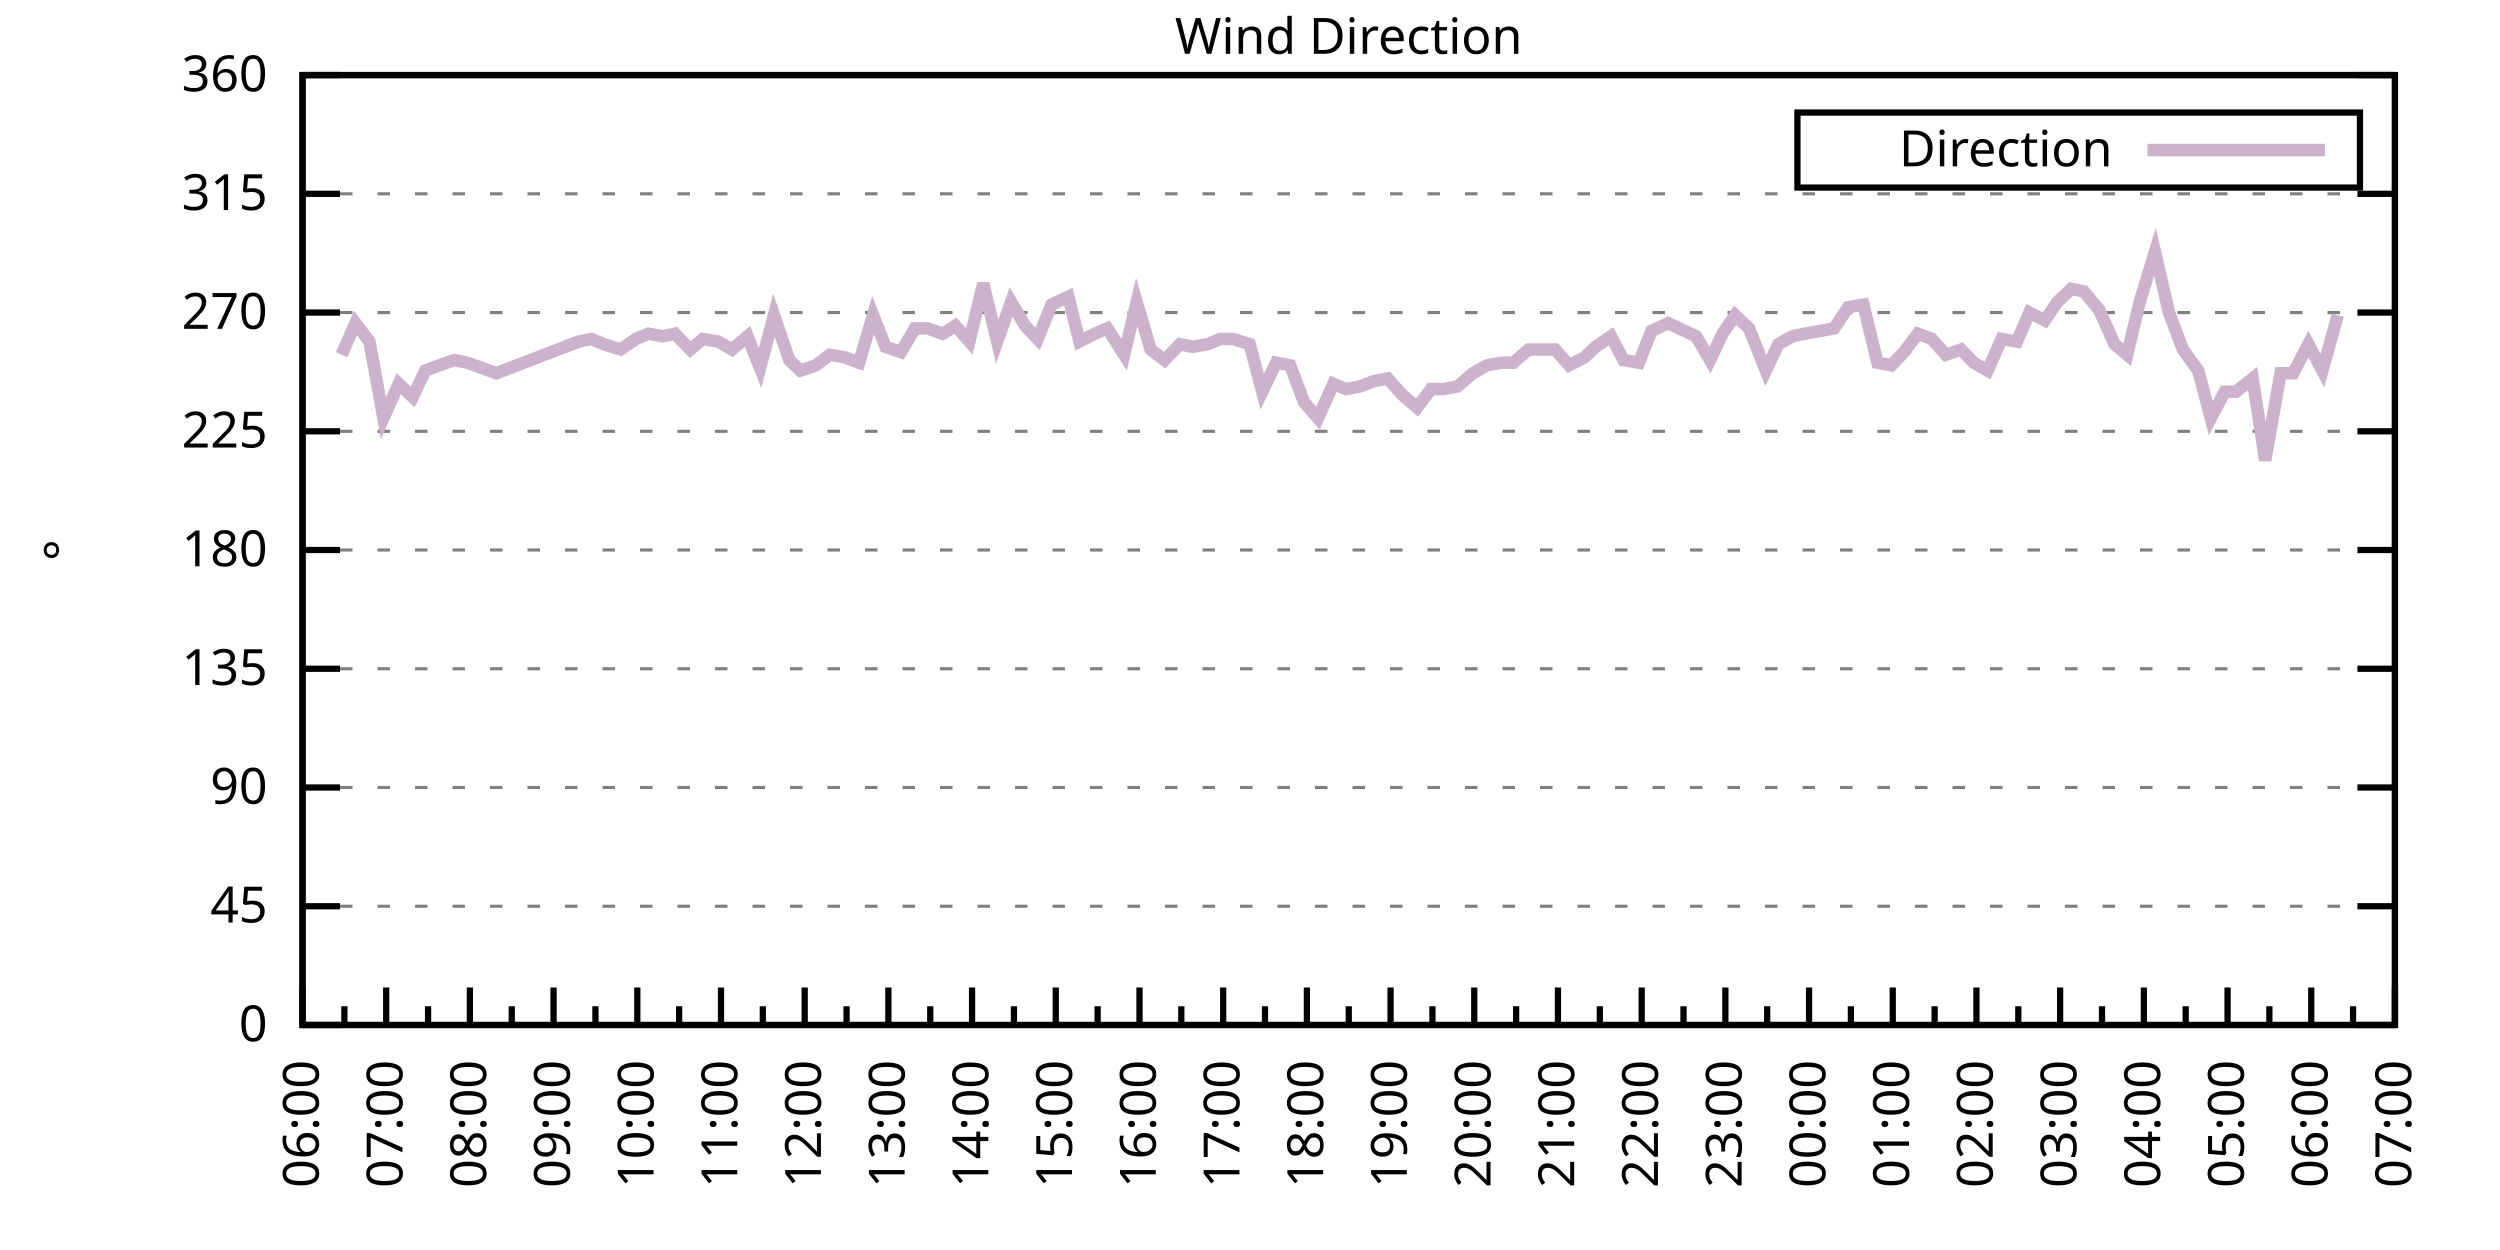
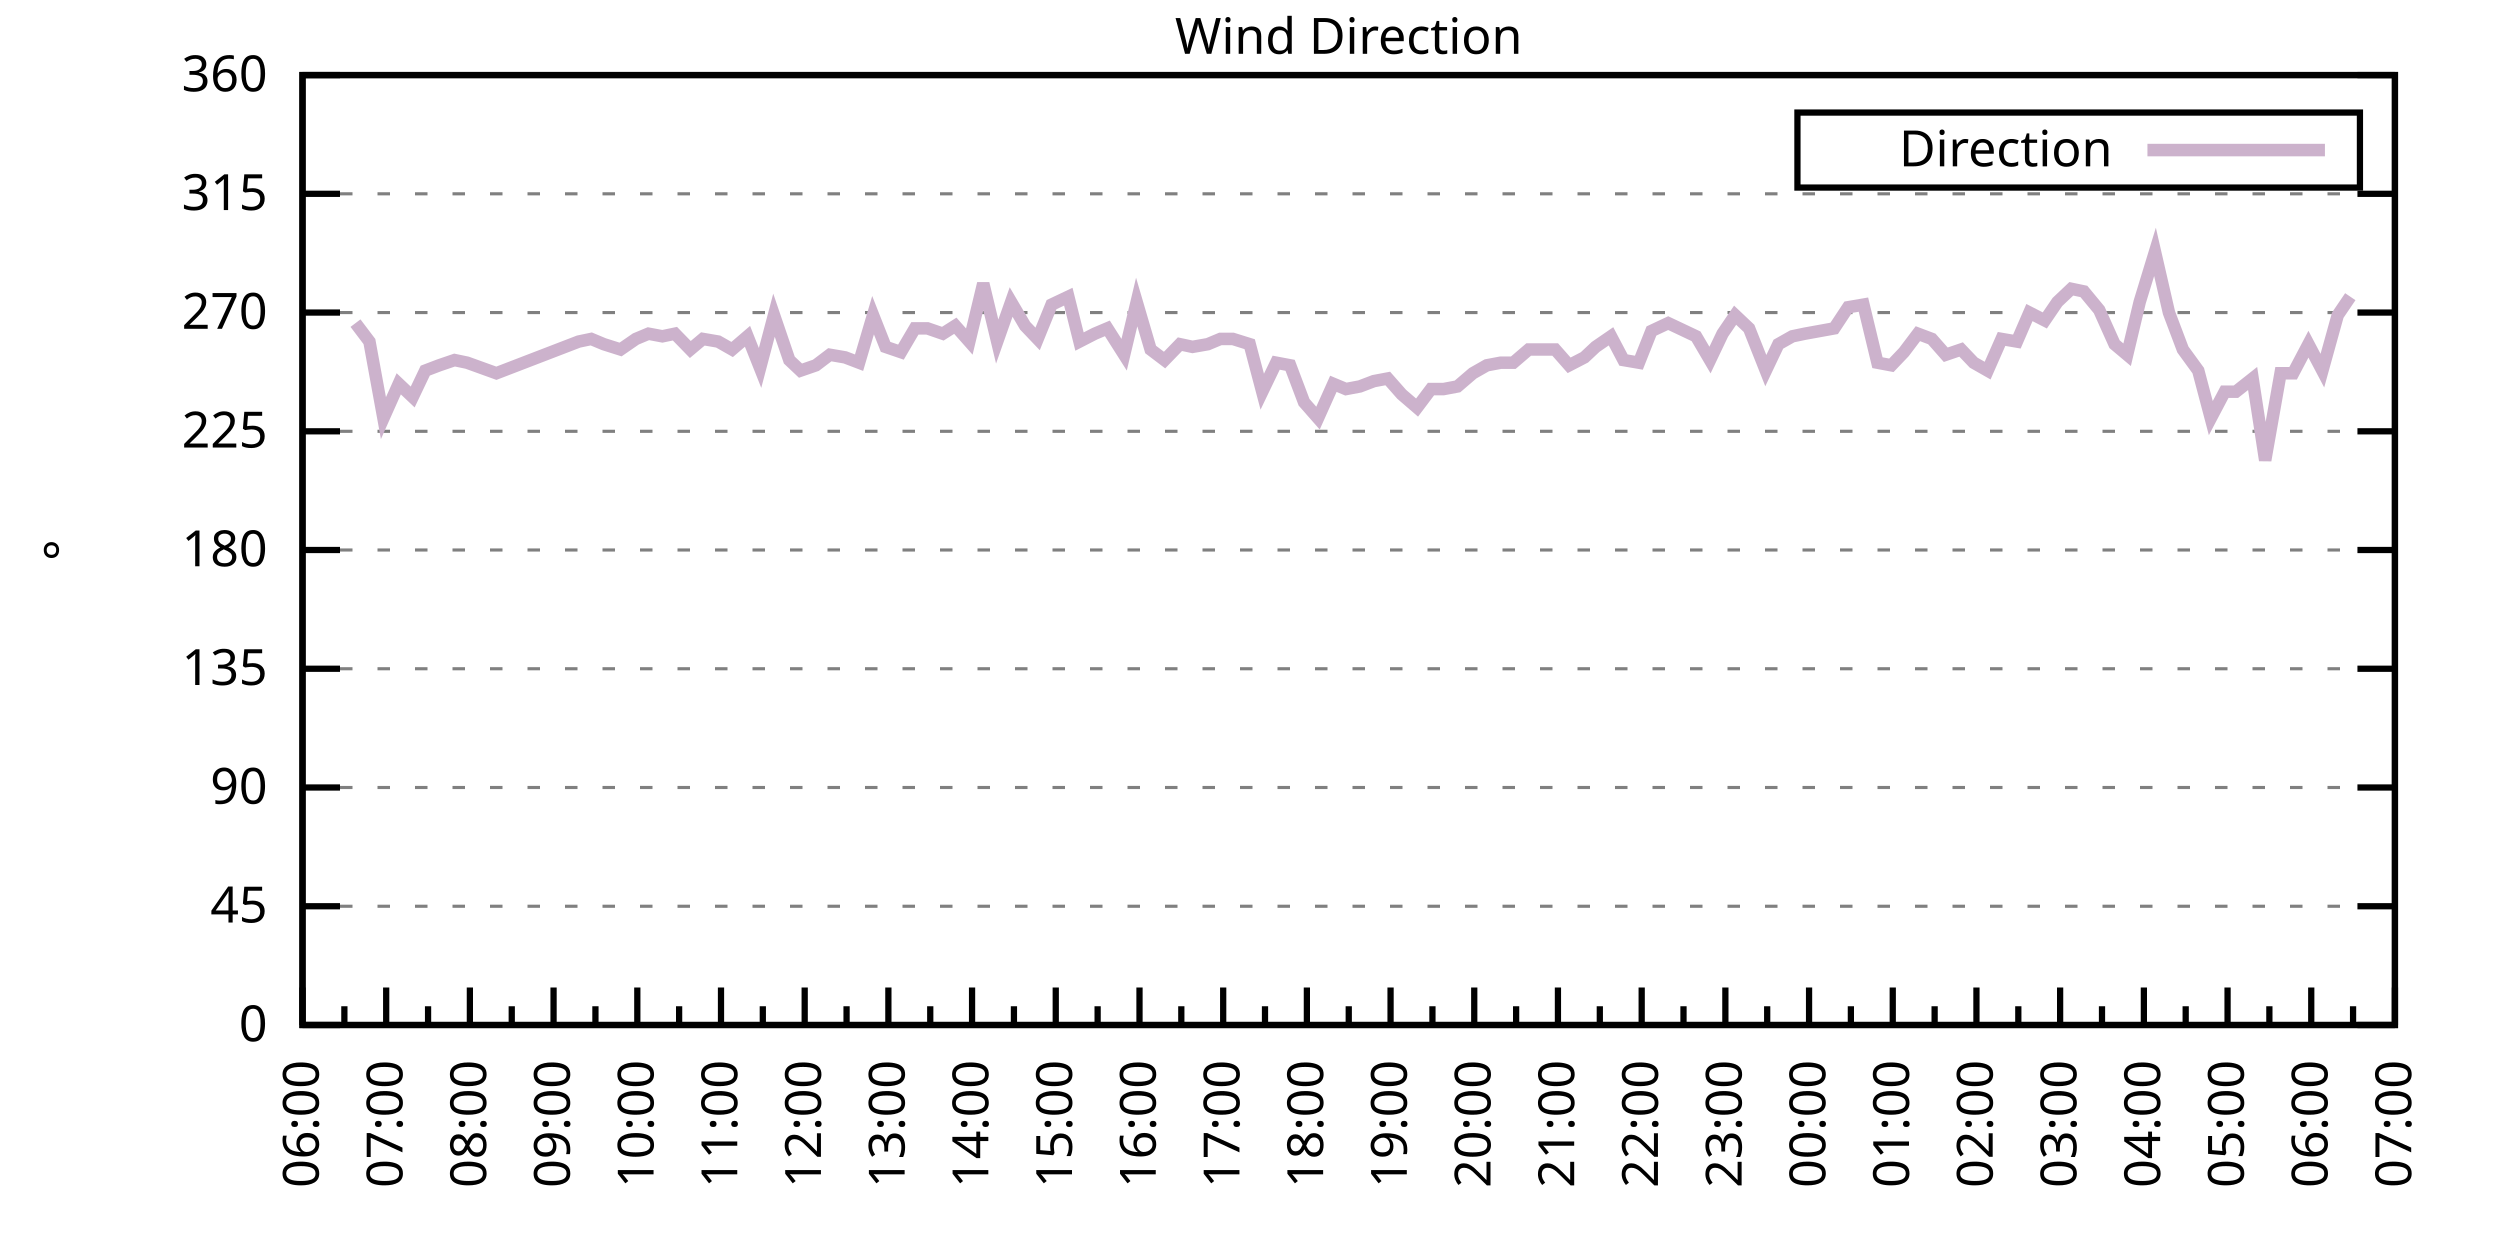
<svg xmlns="http://www.w3.org/2000/svg" xmlns:xlink="http://www.w3.org/1999/xlink" width="400" height="200" viewBox="0 0 400 200">
  <g id="gnuplot_canvas">
    <rect x="0" y="0" width="400" height="200" fill="none" />
    <defs>
      <circle id="gpDot" r="0.5" stroke-width="0.5" stroke="currentColor" />
      <path id="gpPt0" stroke-width="0.333" stroke="currentColor" d="M-1,0 h2 M0,-1 v2" />
      <path id="gpPt1" stroke-width="0.333" stroke="currentColor" d="M-1,-1 L1,1 M1,-1 L-1,1" />
      <path id="gpPt2" stroke-width="0.333" stroke="currentColor" d="M-1,0 L1,0 M0,-1 L0,1 M-1,-1 L1,1 M-1,1 L1,-1" />
      <rect id="gpPt3" stroke-width="0.333" stroke="currentColor" x="-1" y="-1" width="2" height="2" />
      <rect id="gpPt4" stroke-width="0.333" stroke="currentColor" fill="currentColor" x="-1" y="-1" width="2" height="2" />
      <circle id="gpPt5" stroke-width="0.333" stroke="currentColor" cx="0" cy="0" r="1" />
      <use xlink:href="#gpPt5" id="gpPt6" fill="currentColor" stroke="none" />
      <path id="gpPt7" stroke-width="0.333" stroke="currentColor" d="M0,-1.33 L-1.33,0.67 L1.33,0.67 z" />
      <use xlink:href="#gpPt7" id="gpPt8" fill="currentColor" stroke="none" />
      <use xlink:href="#gpPt7" id="gpPt9" stroke="currentColor" transform="rotate(180)" />
      <use xlink:href="#gpPt9" id="gpPt10" fill="currentColor" stroke="none" />
      <use xlink:href="#gpPt3" id="gpPt11" stroke="currentColor" transform="rotate(45)" />
      <use xlink:href="#gpPt11" id="gpPt12" fill="currentColor" stroke="none" />
      <path id="gpPt13" stroke-width="0.333" stroke="currentColor" d="M0,1.330 L1.265,0.411 L0.782,-1.067 L-0.782,-1.076 L-1.265,0.411 z" />
      <use xlink:href="#gpPt13" id="gpPt14" fill="currentColor" stroke="none" />
      <filter id="textbox" filterUnits="objectBoundingBox" x="0" y="0" height="1" width="1">
        <feFlood flood-color="white" flood-opacity="1" result="bgnd" />
        <feComposite in="SourceGraphic" in2="bgnd" operator="atop" />
      </filter>
      <filter id="greybox" filterUnits="objectBoundingBox" x="0" y="0" height="1" width="1">
        <feFlood flood-color="lightgrey" flood-opacity="1" result="grey" />
        <feComposite in="SourceGraphic" in2="grey" operator="atop" />
      </filter>
    </defs>
    <g fill="none" color="white" stroke="currentColor" stroke-width="1.00" stroke-linecap="butt" stroke-linejoin="miter">
</g>
    <g fill="none" color="black" stroke="currentColor" stroke-width="1.00" stroke-linecap="butt" stroke-linejoin="miter">
      <g stroke="none" shape-rendering="crispEdges">
        <polygon fill="rgb(255, 255, 255)" points="48.40,164.00 383.18,164.00 383.18,12.02 48.40,12.02 " />
      </g>
    </g>
    <g fill="none" color="black" stroke="currentColor" stroke-width="1.00" stroke-linecap="butt" stroke-linejoin="miter">
</g>
    <g fill="none" color="black" stroke="black" stroke-width="0.50" stroke-linecap="butt" stroke-linejoin="miter">
</g>
    <g fill="none" color="gray" stroke="currentColor" stroke-width="0.50" stroke-linecap="butt" stroke-linejoin="miter">
      <path stroke="gray" stroke-dasharray="2,4" class="gridline" d="M48.40,164.00 L383.19,164.00  " />
    </g>
    <g fill="none" color="gray" stroke="gray" stroke-width="1.00" stroke-linecap="butt" stroke-linejoin="miter">
</g>
    <g fill="none" color="black" stroke="currentColor" stroke-width="1.00" stroke-linecap="butt" stroke-linejoin="miter">
      <path stroke="black" d="M48.40,164.00 L54.40,164.00 M383.19,164.00 L377.19,164.00  " />
      <g transform="translate(42.80,166.60)" stroke="none" fill="black" font-family="Sans" font-size="8.00" text-anchor="end">
        <text>
          <tspan font-family="Sans"> 0</tspan>
        </text>
      </g>
    </g>
    <g fill="none" color="black" stroke="currentColor" stroke-width="1.00" stroke-linecap="butt" stroke-linejoin="miter">
</g>
    <g fill="none" color="black" stroke="black" stroke-width="0.50" stroke-linecap="butt" stroke-linejoin="miter">
</g>
    <g fill="none" color="gray" stroke="currentColor" stroke-width="0.50" stroke-linecap="butt" stroke-linejoin="miter">
      <path stroke="gray" stroke-dasharray="2,4" class="gridline" d="M48.40,145.00 L383.19,145.00  " />
    </g>
    <g fill="none" color="gray" stroke="gray" stroke-width="1.00" stroke-linecap="butt" stroke-linejoin="miter">
</g>
    <g fill="none" color="black" stroke="currentColor" stroke-width="1.00" stroke-linecap="butt" stroke-linejoin="miter">
      <path stroke="black" d="M48.40,145.00 L54.40,145.00 M383.19,145.00 L377.19,145.00  " />
      <g transform="translate(42.80,147.60)" stroke="none" fill="black" font-family="Sans" font-size="8.00" text-anchor="end">
        <text>
          <tspan font-family="Sans"> 45</tspan>
        </text>
      </g>
    </g>
    <g fill="none" color="black" stroke="currentColor" stroke-width="1.00" stroke-linecap="butt" stroke-linejoin="miter">
</g>
    <g fill="none" color="black" stroke="black" stroke-width="0.50" stroke-linecap="butt" stroke-linejoin="miter">
</g>
    <g fill="none" color="gray" stroke="currentColor" stroke-width="0.50" stroke-linecap="butt" stroke-linejoin="miter">
      <path stroke="gray" stroke-dasharray="2,4" class="gridline" d="M48.40,126.00 L383.19,126.00  " />
    </g>
    <g fill="none" color="gray" stroke="gray" stroke-width="1.00" stroke-linecap="butt" stroke-linejoin="miter">
</g>
    <g fill="none" color="black" stroke="currentColor" stroke-width="1.00" stroke-linecap="butt" stroke-linejoin="miter">
      <path stroke="black" d="M48.40,126.00 L54.40,126.00 M383.19,126.00 L377.19,126.00  " />
      <g transform="translate(42.80,128.60)" stroke="none" fill="black" font-family="Sans" font-size="8.00" text-anchor="end">
        <text>
          <tspan font-family="Sans"> 90</tspan>
        </text>
      </g>
    </g>
    <g fill="none" color="black" stroke="currentColor" stroke-width="1.00" stroke-linecap="butt" stroke-linejoin="miter">
</g>
    <g fill="none" color="black" stroke="black" stroke-width="0.50" stroke-linecap="butt" stroke-linejoin="miter">
</g>
    <g fill="none" color="gray" stroke="currentColor" stroke-width="0.50" stroke-linecap="butt" stroke-linejoin="miter">
      <path stroke="gray" stroke-dasharray="2,4" class="gridline" d="M48.40,107.00 L383.19,107.00  " />
    </g>
    <g fill="none" color="gray" stroke="gray" stroke-width="1.00" stroke-linecap="butt" stroke-linejoin="miter">
</g>
    <g fill="none" color="black" stroke="currentColor" stroke-width="1.00" stroke-linecap="butt" stroke-linejoin="miter">
      <path stroke="black" d="M48.40,107.00 L54.40,107.00 M383.19,107.00 L377.19,107.00  " />
      <g transform="translate(42.80,109.60)" stroke="none" fill="black" font-family="Sans" font-size="8.00" text-anchor="end">
        <text>
          <tspan font-family="Sans"> 135</tspan>
        </text>
      </g>
    </g>
    <g fill="none" color="black" stroke="currentColor" stroke-width="1.00" stroke-linecap="butt" stroke-linejoin="miter">
</g>
    <g fill="none" color="black" stroke="black" stroke-width="0.50" stroke-linecap="butt" stroke-linejoin="miter">
</g>
    <g fill="none" color="gray" stroke="currentColor" stroke-width="0.50" stroke-linecap="butt" stroke-linejoin="miter">
      <path stroke="gray" stroke-dasharray="2,4" class="gridline" d="M48.40,88.00 L383.19,88.00  " />
    </g>
    <g fill="none" color="gray" stroke="gray" stroke-width="1.00" stroke-linecap="butt" stroke-linejoin="miter">
</g>
    <g fill="none" color="black" stroke="currentColor" stroke-width="1.00" stroke-linecap="butt" stroke-linejoin="miter">
      <path stroke="black" d="M48.40,88.00 L54.40,88.00 M383.19,88.00 L377.19,88.00  " />
      <g transform="translate(42.80,90.60)" stroke="none" fill="black" font-family="Sans" font-size="8.00" text-anchor="end">
        <text>
          <tspan font-family="Sans"> 180</tspan>
        </text>
      </g>
    </g>
    <g fill="none" color="black" stroke="currentColor" stroke-width="1.00" stroke-linecap="butt" stroke-linejoin="miter">
</g>
    <g fill="none" color="black" stroke="black" stroke-width="0.50" stroke-linecap="butt" stroke-linejoin="miter">
</g>
    <g fill="none" color="gray" stroke="currentColor" stroke-width="0.50" stroke-linecap="butt" stroke-linejoin="miter">
      <path stroke="gray" stroke-dasharray="2,4" class="gridline" d="M48.40,69.01 L383.19,69.01  " />
    </g>
    <g fill="none" color="gray" stroke="gray" stroke-width="1.00" stroke-linecap="butt" stroke-linejoin="miter">
</g>
    <g fill="none" color="black" stroke="currentColor" stroke-width="1.00" stroke-linecap="butt" stroke-linejoin="miter">
      <path stroke="black" d="M48.40,69.01 L54.40,69.01 M383.19,69.01 L377.19,69.01  " />
      <g transform="translate(42.80,71.61)" stroke="none" fill="black" font-family="Sans" font-size="8.00" text-anchor="end">
        <text>
          <tspan font-family="Sans"> 225</tspan>
        </text>
      </g>
    </g>
    <g fill="none" color="black" stroke="currentColor" stroke-width="1.00" stroke-linecap="butt" stroke-linejoin="miter">
</g>
    <g fill="none" color="black" stroke="black" stroke-width="0.50" stroke-linecap="butt" stroke-linejoin="miter">
</g>
    <g fill="none" color="gray" stroke="currentColor" stroke-width="0.50" stroke-linecap="butt" stroke-linejoin="miter">
      <path stroke="gray" stroke-dasharray="2,4" class="gridline" d="M48.40,50.01 L383.19,50.01  " />
    </g>
    <g fill="none" color="gray" stroke="gray" stroke-width="1.00" stroke-linecap="butt" stroke-linejoin="miter">
</g>
    <g fill="none" color="black" stroke="currentColor" stroke-width="1.00" stroke-linecap="butt" stroke-linejoin="miter">
      <path stroke="black" d="M48.40,50.01 L54.40,50.01 M383.19,50.01 L377.19,50.01  " />
      <g transform="translate(42.80,52.61)" stroke="none" fill="black" font-family="Sans" font-size="8.00" text-anchor="end">
        <text>
          <tspan font-family="Sans"> 270</tspan>
        </text>
      </g>
    </g>
    <g fill="none" color="black" stroke="currentColor" stroke-width="1.00" stroke-linecap="butt" stroke-linejoin="miter">
</g>
    <g fill="none" color="black" stroke="black" stroke-width="0.50" stroke-linecap="butt" stroke-linejoin="miter">
</g>
    <g fill="none" color="gray" stroke="currentColor" stroke-width="0.50" stroke-linecap="butt" stroke-linejoin="miter">
      <path stroke="gray" stroke-dasharray="2,4" class="gridline" d="M48.40,31.01 L383.19,31.01  " />
    </g>
    <g fill="none" color="gray" stroke="gray" stroke-width="1.00" stroke-linecap="butt" stroke-linejoin="miter">
</g>
    <g fill="none" color="black" stroke="currentColor" stroke-width="1.00" stroke-linecap="butt" stroke-linejoin="miter">
      <path stroke="black" d="M48.40,31.01 L54.40,31.01 M383.19,31.01 L377.19,31.01  " />
      <g transform="translate(42.80,33.61)" stroke="none" fill="black" font-family="Sans" font-size="8.00" text-anchor="end">
        <text>
          <tspan font-family="Sans"> 315</tspan>
        </text>
      </g>
    </g>
    <g fill="none" color="black" stroke="currentColor" stroke-width="1.00" stroke-linecap="butt" stroke-linejoin="miter">
</g>
    <g fill="none" color="black" stroke="black" stroke-width="0.50" stroke-linecap="butt" stroke-linejoin="miter">
</g>
    <g fill="none" color="gray" stroke="currentColor" stroke-width="0.50" stroke-linecap="butt" stroke-linejoin="miter">
      <path stroke="gray" stroke-dasharray="2,4" class="gridline" d="M48.40,12.01 L383.19,12.01  " />
    </g>
    <g fill="none" color="gray" stroke="gray" stroke-width="1.00" stroke-linecap="butt" stroke-linejoin="miter">
</g>
    <g fill="none" color="black" stroke="currentColor" stroke-width="1.00" stroke-linecap="butt" stroke-linejoin="miter">
      <path stroke="black" d="M48.40,12.01 L54.40,12.01 M383.19,12.01 L377.19,12.01  " />
      <g transform="translate(42.80,14.61)" stroke="none" fill="black" font-family="Sans" font-size="8.00" text-anchor="end">
        <text>
          <tspan font-family="Sans"> 360</tspan>
        </text>
      </g>
    </g>
    <g fill="none" color="black" stroke="currentColor" stroke-width="1.00" stroke-linecap="butt" stroke-linejoin="miter">
      <path stroke="black" d="M48.40,164.00 L48.40,158.00  " />
      <g transform="translate(51.00,169.60) rotate(270)" stroke="none" fill="black" font-family="Sans" font-size="8.00" text-anchor="end">
        <text>
          <tspan font-family="Sans">06:00</tspan>
        </text>
      </g>
    </g>
    <g fill="none" color="black" stroke="currentColor" stroke-width="1.00" stroke-linecap="butt" stroke-linejoin="miter">
      <path stroke="black" d="M55.10,164.00 L55.10,161.00 M61.79,164.00 L61.79,158.00  " />
      <g transform="translate(64.39,169.60) rotate(270)" stroke="none" fill="black" font-family="Sans" font-size="8.00" text-anchor="end">
        <text>
          <tspan font-family="Sans">07:00</tspan>
        </text>
      </g>
    </g>
    <g fill="none" color="black" stroke="currentColor" stroke-width="1.00" stroke-linecap="butt" stroke-linejoin="miter">
      <path stroke="black" d="M68.49,164.00 L68.49,161.00 M75.18,164.00 L75.18,158.00  " />
      <g transform="translate(77.78,169.60) rotate(270)" stroke="none" fill="black" font-family="Sans" font-size="8.00" text-anchor="end">
        <text>
          <tspan font-family="Sans">08:00</tspan>
        </text>
      </g>
    </g>
    <g fill="none" color="black" stroke="currentColor" stroke-width="1.00" stroke-linecap="butt" stroke-linejoin="miter">
      <path stroke="black" d="M81.88,164.00 L81.88,161.00 M88.57,164.00 L88.57,158.00  " />
      <g transform="translate(91.17,169.60) rotate(270)" stroke="none" fill="black" font-family="Sans" font-size="8.00" text-anchor="end">
        <text>
          <tspan font-family="Sans">09:00</tspan>
        </text>
      </g>
    </g>
    <g fill="none" color="black" stroke="currentColor" stroke-width="1.00" stroke-linecap="butt" stroke-linejoin="miter">
      <path stroke="black" d="M95.27,164.00 L95.27,161.00 M101.97,164.00 L101.97,158.00  " />
      <g transform="translate(104.57,169.60) rotate(270)" stroke="none" fill="black" font-family="Sans" font-size="8.00" text-anchor="end">
        <text>
          <tspan font-family="Sans">10:00</tspan>
        </text>
      </g>
    </g>
    <g fill="none" color="black" stroke="currentColor" stroke-width="1.00" stroke-linecap="butt" stroke-linejoin="miter">
      <path stroke="black" d="M108.66,164.00 L108.66,161.00 M115.36,164.00 L115.36,158.00  " />
      <g transform="translate(117.96,169.60) rotate(270)" stroke="none" fill="black" font-family="Sans" font-size="8.00" text-anchor="end">
        <text>
          <tspan font-family="Sans">11:00</tspan>
        </text>
      </g>
    </g>
    <g fill="none" color="black" stroke="currentColor" stroke-width="1.00" stroke-linecap="butt" stroke-linejoin="miter">
      <path stroke="black" d="M122.05,164.00 L122.05,161.00 M128.75,164.00 L128.75,158.00  " />
      <g transform="translate(131.35,169.60) rotate(270)" stroke="none" fill="black" font-family="Sans" font-size="8.00" text-anchor="end">
        <text>
          <tspan font-family="Sans">12:00</tspan>
        </text>
      </g>
    </g>
    <g fill="none" color="black" stroke="currentColor" stroke-width="1.00" stroke-linecap="butt" stroke-linejoin="miter">
      <path stroke="black" d="M135.45,164.00 L135.45,161.00 M142.14,164.00 L142.14,158.00  " />
      <g transform="translate(144.74,169.60) rotate(270)" stroke="none" fill="black" font-family="Sans" font-size="8.00" text-anchor="end">
        <text>
          <tspan font-family="Sans">13:00</tspan>
        </text>
      </g>
    </g>
    <g fill="none" color="black" stroke="currentColor" stroke-width="1.00" stroke-linecap="butt" stroke-linejoin="miter">
      <path stroke="black" d="M148.84,164.00 L148.84,161.00 M155.53,164.00 L155.53,158.00  " />
      <g transform="translate(158.13,169.60) rotate(270)" stroke="none" fill="black" font-family="Sans" font-size="8.00" text-anchor="end">
        <text>
          <tspan font-family="Sans">14:00</tspan>
        </text>
      </g>
    </g>
    <g fill="none" color="black" stroke="currentColor" stroke-width="1.00" stroke-linecap="butt" stroke-linejoin="miter">
      <path stroke="black" d="M162.23,164.00 L162.23,161.00 M168.92,164.00 L168.92,158.00  " />
      <g transform="translate(171.52,169.60) rotate(270)" stroke="none" fill="black" font-family="Sans" font-size="8.00" text-anchor="end">
        <text>
          <tspan font-family="Sans">15:00</tspan>
        </text>
      </g>
    </g>
    <g fill="none" color="black" stroke="currentColor" stroke-width="1.00" stroke-linecap="butt" stroke-linejoin="miter">
      <path stroke="black" d="M175.62,164.00 L175.62,161.00 M182.32,164.00 L182.32,158.00  " />
      <g transform="translate(184.92,169.60) rotate(270)" stroke="none" fill="black" font-family="Sans" font-size="8.00" text-anchor="end">
        <text>
          <tspan font-family="Sans">16:00</tspan>
        </text>
      </g>
    </g>
    <g fill="none" color="black" stroke="currentColor" stroke-width="1.00" stroke-linecap="butt" stroke-linejoin="miter">
      <path stroke="black" d="M189.01,164.00 L189.01,161.00 M195.71,164.00 L195.71,158.00  " />
      <g transform="translate(198.31,169.60) rotate(270)" stroke="none" fill="black" font-family="Sans" font-size="8.00" text-anchor="end">
        <text>
          <tspan font-family="Sans">17:00</tspan>
        </text>
      </g>
    </g>
    <g fill="none" color="black" stroke="currentColor" stroke-width="1.00" stroke-linecap="butt" stroke-linejoin="miter">
      <path stroke="black" d="M202.40,164.00 L202.40,161.00 M209.10,164.00 L209.10,158.00  " />
      <g transform="translate(211.70,169.60) rotate(270)" stroke="none" fill="black" font-family="Sans" font-size="8.00" text-anchor="end">
        <text>
          <tspan font-family="Sans">18:00</tspan>
        </text>
      </g>
    </g>
    <g fill="none" color="black" stroke="currentColor" stroke-width="1.00" stroke-linecap="butt" stroke-linejoin="miter">
      <path stroke="black" d="M215.80,164.00 L215.80,161.00 M222.49,164.00 L222.49,158.00  " />
      <g transform="translate(225.09,169.60) rotate(270)" stroke="none" fill="black" font-family="Sans" font-size="8.00" text-anchor="end">
        <text>
          <tspan font-family="Sans">19:00</tspan>
        </text>
      </g>
    </g>
    <g fill="none" color="black" stroke="currentColor" stroke-width="1.00" stroke-linecap="butt" stroke-linejoin="miter">
      <path stroke="black" d="M229.19,164.00 L229.19,161.00 M235.88,164.00 L235.88,158.00  " />
      <g transform="translate(238.48,169.60) rotate(270)" stroke="none" fill="black" font-family="Sans" font-size="8.00" text-anchor="end">
        <text>
          <tspan font-family="Sans">20:00</tspan>
        </text>
      </g>
    </g>
    <g fill="none" color="black" stroke="currentColor" stroke-width="1.00" stroke-linecap="butt" stroke-linejoin="miter">
      <path stroke="black" d="M242.58,164.00 L242.58,161.00 M249.27,164.00 L249.27,158.00  " />
      <g transform="translate(251.87,169.60) rotate(270)" stroke="none" fill="black" font-family="Sans" font-size="8.00" text-anchor="end">
        <text>
          <tspan font-family="Sans">21:00</tspan>
        </text>
      </g>
    </g>
    <g fill="none" color="black" stroke="currentColor" stroke-width="1.00" stroke-linecap="butt" stroke-linejoin="miter">
      <path stroke="black" d="M255.97,164.00 L255.97,161.00 M262.67,164.00 L262.67,158.00  " />
      <g transform="translate(265.27,169.60) rotate(270)" stroke="none" fill="black" font-family="Sans" font-size="8.00" text-anchor="end">
        <text>
          <tspan font-family="Sans">22:00</tspan>
        </text>
      </g>
    </g>
    <g fill="none" color="black" stroke="currentColor" stroke-width="1.00" stroke-linecap="butt" stroke-linejoin="miter">
      <path stroke="black" d="M269.36,164.00 L269.36,161.00 M276.06,164.00 L276.06,158.00  " />
      <g transform="translate(278.66,169.60) rotate(270)" stroke="none" fill="black" font-family="Sans" font-size="8.00" text-anchor="end">
        <text>
          <tspan font-family="Sans">23:00</tspan>
        </text>
      </g>
    </g>
    <g fill="none" color="black" stroke="currentColor" stroke-width="1.00" stroke-linecap="butt" stroke-linejoin="miter">
      <path stroke="black" d="M282.75,164.00 L282.75,161.00 M289.45,164.00 L289.45,158.00  " />
      <g transform="translate(292.05,169.60) rotate(270)" stroke="none" fill="black" font-family="Sans" font-size="8.00" text-anchor="end">
        <text>
          <tspan font-family="Sans">00:00</tspan>
        </text>
      </g>
    </g>
    <g fill="none" color="black" stroke="currentColor" stroke-width="1.00" stroke-linecap="butt" stroke-linejoin="miter">
      <path stroke="black" d="M296.14,164.00 L296.14,161.00 M302.84,164.00 L302.84,158.00  " />
      <g transform="translate(305.44,169.60) rotate(270)" stroke="none" fill="black" font-family="Sans" font-size="8.00" text-anchor="end">
        <text>
          <tspan font-family="Sans">01:00</tspan>
        </text>
      </g>
    </g>
    <g fill="none" color="black" stroke="currentColor" stroke-width="1.00" stroke-linecap="butt" stroke-linejoin="miter">
      <path stroke="black" d="M309.54,164.00 L309.54,161.00 M316.23,164.00 L316.23,158.00  " />
      <g transform="translate(318.83,169.60) rotate(270)" stroke="none" fill="black" font-family="Sans" font-size="8.00" text-anchor="end">
        <text>
          <tspan font-family="Sans">02:00</tspan>
        </text>
      </g>
    </g>
    <g fill="none" color="black" stroke="currentColor" stroke-width="1.00" stroke-linecap="butt" stroke-linejoin="miter">
      <path stroke="black" d="M322.93,164.00 L322.93,161.00 M329.62,164.00 L329.62,158.00  " />
      <g transform="translate(332.22,169.60) rotate(270)" stroke="none" fill="black" font-family="Sans" font-size="8.00" text-anchor="end">
        <text>
          <tspan font-family="Sans">03:00</tspan>
        </text>
      </g>
    </g>
    <g fill="none" color="black" stroke="currentColor" stroke-width="1.00" stroke-linecap="butt" stroke-linejoin="miter">
      <path stroke="black" d="M336.32,164.00 L336.32,161.00 M343.02,164.00 L343.02,158.00  " />
      <g transform="translate(345.62,169.60) rotate(270)" stroke="none" fill="black" font-family="Sans" font-size="8.00" text-anchor="end">
        <text>
          <tspan font-family="Sans">04:00</tspan>
        </text>
      </g>
    </g>
    <g fill="none" color="black" stroke="currentColor" stroke-width="1.00" stroke-linecap="butt" stroke-linejoin="miter">
      <path stroke="black" d="M349.71,164.00 L349.71,161.00 M356.41,164.00 L356.41,158.00  " />
      <g transform="translate(359.01,169.60) rotate(270)" stroke="none" fill="black" font-family="Sans" font-size="8.00" text-anchor="end">
        <text>
          <tspan font-family="Sans">05:00</tspan>
        </text>
      </g>
    </g>
    <g fill="none" color="black" stroke="currentColor" stroke-width="1.00" stroke-linecap="butt" stroke-linejoin="miter">
      <path stroke="black" d="M363.10,164.00 L363.10,161.00 M369.80,164.00 L369.80,158.00  " />
      <g transform="translate(372.40,169.60) rotate(270)" stroke="none" fill="black" font-family="Sans" font-size="8.00" text-anchor="end">
        <text>
          <tspan font-family="Sans">06:00</tspan>
        </text>
      </g>
    </g>
    <g fill="none" color="black" stroke="currentColor" stroke-width="1.00" stroke-linecap="butt" stroke-linejoin="miter">
      <path stroke="black" d="M376.49,164.00 L376.49,161.00 M383.19,164.00 L383.19,158.00  " />
      <g transform="translate(385.79,169.60) rotate(270)" stroke="none" fill="black" font-family="Sans" font-size="8.00" text-anchor="end">
        <text>
          <tspan font-family="Sans">07:00</tspan>
        </text>
      </g>
    </g>
    <g fill="none" color="black" stroke="currentColor" stroke-width="1.00" stroke-linecap="butt" stroke-linejoin="miter">
</g>
    <g fill="none" color="black" stroke="currentColor" stroke-width="1.00" stroke-linecap="butt" stroke-linejoin="miter">
      <path stroke="black" d="M48.40,12.01 L48.40,164.00 L383.19,164.00 L383.19,12.01 L48.40,12.01 Z  " />
    </g>
    <g fill="none" color="black" stroke="currentColor" stroke-width="1.00" stroke-linecap="butt" stroke-linejoin="miter">
      <g transform="translate(12.80,88.01) rotate(270)" stroke="none" fill="black" font-family="Sans" font-size="8.00" text-anchor="middle">
        <text>
          <tspan font-family="Sans">°</tspan>
        </text>
      </g>
    </g>
    <g fill="none" color="black" stroke="currentColor" stroke-width="1.00" stroke-linecap="butt" stroke-linejoin="miter">
</g>
    <g fill="none" color="black" stroke="currentColor" stroke-width="1.00" stroke-linecap="butt" stroke-linejoin="miter">
      <path stroke="black" d="M287.59,30.01 L287.59,18.01 L377.59,18.01 L377.59,30.01 L287.59,30.01 Z  " />
    </g>
    <g id="Wind_direction_plot_1">
      <g fill="none" color="white" stroke="black" stroke-width="2.00" stroke-linecap="butt" stroke-linejoin="miter">
</g>
      <g fill="none" color="black" stroke="currentColor" stroke-width="2.00" stroke-linecap="butt" stroke-linejoin="miter">
        <g transform="translate(337.99,26.61)" stroke="none" fill="black" font-family="Sans" font-size="8.00" text-anchor="end">
          <text>
            <tspan font-family="Sans">Direction</tspan>
          </text>
        </g>
      </g>
      <g fill="none" color="black" stroke="currentColor" stroke-width="2.00" stroke-linecap="butt" stroke-linejoin="miter">
-         <path stroke="rgb(204, 178, 204)" d="M343.59,24.01 L371.99,24.01 M54.65,56.76 L56.88,51.70 L59.11,54.65 L61.35,66.90 L63.80,61.41 L66.03,63.52   L68.04,59.30 L70.27,58.45 L72.73,57.61 L74.74,58.03 L79.42,59.72 L92.59,54.65 L94.60,54.23 L96.61,55.07   L99.29,55.92 L101.74,54.23 L103.75,53.39 L105.98,53.81 L107.99,53.39 L110.45,55.92 L112.46,54.23 L114.91,54.65   L117.14,55.92 L119.60,53.81 L121.61,58.87 L123.84,50.43 L126.29,57.61 L128.08,59.30 L130.54,58.45 L132.77,56.76   L135.22,57.18 L137.45,58.03 L139.69,50.43 L141.69,55.50 L144.15,56.34 L146.38,52.54 L148.39,52.54 L150.85,53.39   L152.85,52.12 L155.09,54.65 L157.32,45.36 L159.55,54.65 L161.78,48.32 L164.01,52.12 L166.02,54.23 L168.25,48.74   L170.93,47.47 L172.72,54.65 L175.17,53.39 L177.18,52.54 L179.86,56.76 L181.87,48.32 L184.10,55.92 L186.33,57.61   L188.79,55.07 L190.80,55.50 L193.25,55.07 L195.26,54.23 L197.27,54.23 L199.95,55.07 L201.96,62.67 L204.19,58.03   L206.42,58.45 L208.65,64.36 L210.88,66.90 L213.34,61.41 L215.35,62.25 L217.58,61.83 L219.81,60.98 L222.04,60.56   L224.28,63.10 L226.73,65.21 L228.96,62.25 L230.97,62.25 L233.20,61.83 L235.66,59.72 L237.89,58.45 L240.12,58.03   L242.13,58.03 L244.59,55.92 L246.60,55.92 L248.83,55.92 L251.06,58.45 L253.51,57.18 L255.30,55.50 L257.76,53.81   L259.76,57.61 L262.22,58.03 L264.23,52.96 L266.91,51.70 L268.69,52.54 L271.37,53.81 L273.60,57.61 L275.61,53.39   L277.62,50.43 L279.85,52.54 L282.53,59.30 L284.54,55.07 L286.77,53.81 L288.78,53.39 L293.47,52.54 L295.70,49.16   L298.15,48.74 L300.39,58.03 L302.62,58.45 L304.63,56.34 L306.86,53.39 L309.09,54.23 L311.32,56.76 L313.78,55.92   L315.79,58.03 L318.02,59.30 L320.25,54.23 L322.70,54.65 L324.71,50.01 L327.17,51.27 L329.18,48.32 L331.41,46.21   L333.42,46.63 L335.87,49.59 L338.33,55.07 L340.34,56.76 L342.35,48.32 L344.80,40.30 L347.03,50.01 L349.26,55.92   L351.72,59.30 L353.73,66.90 L355.96,62.67 L357.75,62.67 L360.42,60.56 L362.43,73.65 L364.89,59.72 L366.90,59.72   L369.35,55.07 L371.58,59.30 L374.04,50.43  " />
+         <path stroke="rgb(204, 178, 204)" d="M343.59,24.01 L371.99,24.01 M56.88,51.70 L59.11,54.65 L61.35,66.90 L63.80,61.41 L66.03,63.52 L68.04,59.30   L70.27,58.45 L72.73,57.61 L74.74,58.03 L79.42,59.72 L92.59,54.65 L94.60,54.23 L96.61,55.07 L99.29,55.92   L101.74,54.23 L103.75,53.39 L105.98,53.81 L107.99,53.39 L110.45,55.92 L112.46,54.23 L114.91,54.65 L117.14,55.92   L119.60,53.81 L121.61,58.87 L123.84,50.43 L126.29,57.61 L128.08,59.30 L130.54,58.45 L132.77,56.76 L135.22,57.18   L137.45,58.03 L139.69,50.43 L141.69,55.50 L144.15,56.34 L146.38,52.54 L148.39,52.54 L150.85,53.39 L152.85,52.12   L155.09,54.65 L157.32,45.36 L159.55,54.65 L161.78,48.32 L164.01,52.12 L166.02,54.23 L168.25,48.74 L170.93,47.47   L172.72,54.65 L175.17,53.39 L177.18,52.54 L179.86,56.76 L181.87,48.32 L184.10,55.92 L186.33,57.61 L188.79,55.07   L190.80,55.50 L193.25,55.07 L195.26,54.23 L197.27,54.23 L199.95,55.07 L201.96,62.67 L204.19,58.03 L206.42,58.45   L208.65,64.36 L210.88,66.90 L213.34,61.41 L215.35,62.25 L217.58,61.83 L219.81,60.98 L222.04,60.56 L224.28,63.10   L226.73,65.21 L228.96,62.25 L230.97,62.25 L233.20,61.83 L235.66,59.72 L237.89,58.45 L240.12,58.03 L242.13,58.03   L244.59,55.92 L246.60,55.92 L248.83,55.92 L251.06,58.45 L253.51,57.18 L255.30,55.50 L257.76,53.81 L259.76,57.61   L262.22,58.03 L264.23,52.96 L266.91,51.70 L268.69,52.54 L271.37,53.81 L273.60,57.61 L275.61,53.39 L277.62,50.43   L279.85,52.54 L282.53,59.30 L284.54,55.07 L286.77,53.81 L288.78,53.39 L293.47,52.54 L295.70,49.16 L298.15,48.74   L300.39,58.03 L302.62,58.45 L304.63,56.34 L306.86,53.39 L309.09,54.23 L311.32,56.76 L313.78,55.92 L315.79,58.03   L318.02,59.30 L320.25,54.23 L322.70,54.65 L324.71,50.01 L327.17,51.27 L329.18,48.32 L331.41,46.21 L333.42,46.63   L335.87,49.59 L338.33,55.07 L340.34,56.76 L342.35,48.32 L344.80,40.30 L347.03,50.01 L349.26,55.92 L351.72,59.30   L353.73,66.90 L355.96,62.67 L357.75,62.67 L360.42,60.56 L362.43,73.65 L364.89,59.72 L366.90,59.72 L369.35,55.07   L371.58,59.30 L374.04,50.43 L376.05,47.47  " />
      </g>
    </g>
    <g fill="none" color="black" stroke="currentColor" stroke-width="2.00" stroke-linecap="butt" stroke-linejoin="miter">
</g>
    <g fill="none" color="black" stroke="black" stroke-width="1.00" stroke-linecap="butt" stroke-linejoin="miter">
</g>
    <g fill="none" color="black" stroke="currentColor" stroke-width="1.00" stroke-linecap="butt" stroke-linejoin="miter">
      <path stroke="black" d="M48.40,12.01 L48.40,164.00 L383.19,164.00 L383.19,12.01 L48.40,12.01 Z  " />
    </g>
    <g fill="none" color="black" stroke="currentColor" stroke-width="1.00" stroke-linecap="butt" stroke-linejoin="miter">
      <g transform="translate(215.79,8.61)" stroke="none" fill="black" font-family="Sans" font-size="8.00" text-anchor="middle">
        <text>
          <tspan font-family="Sans">Wind Direction</tspan>
        </text>
      </g>
    </g>
    <g fill="none" color="black" stroke="currentColor" stroke-width="1.00" stroke-linecap="butt" stroke-linejoin="miter">
</g>
  </g>
</svg>
